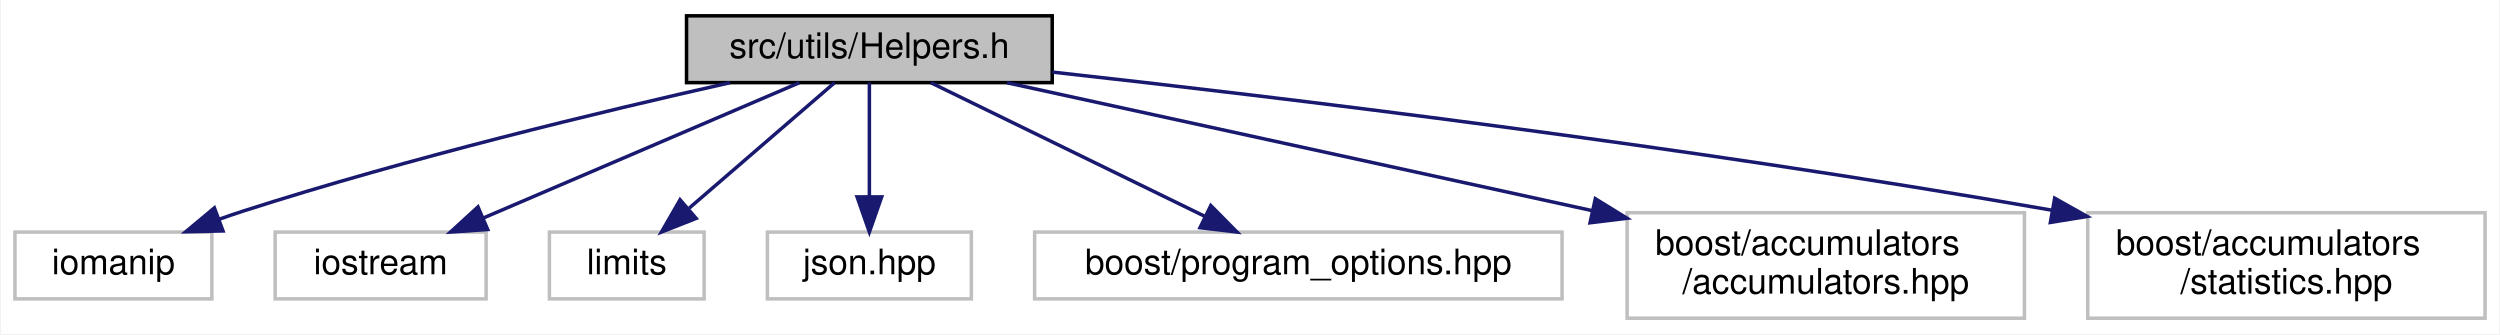
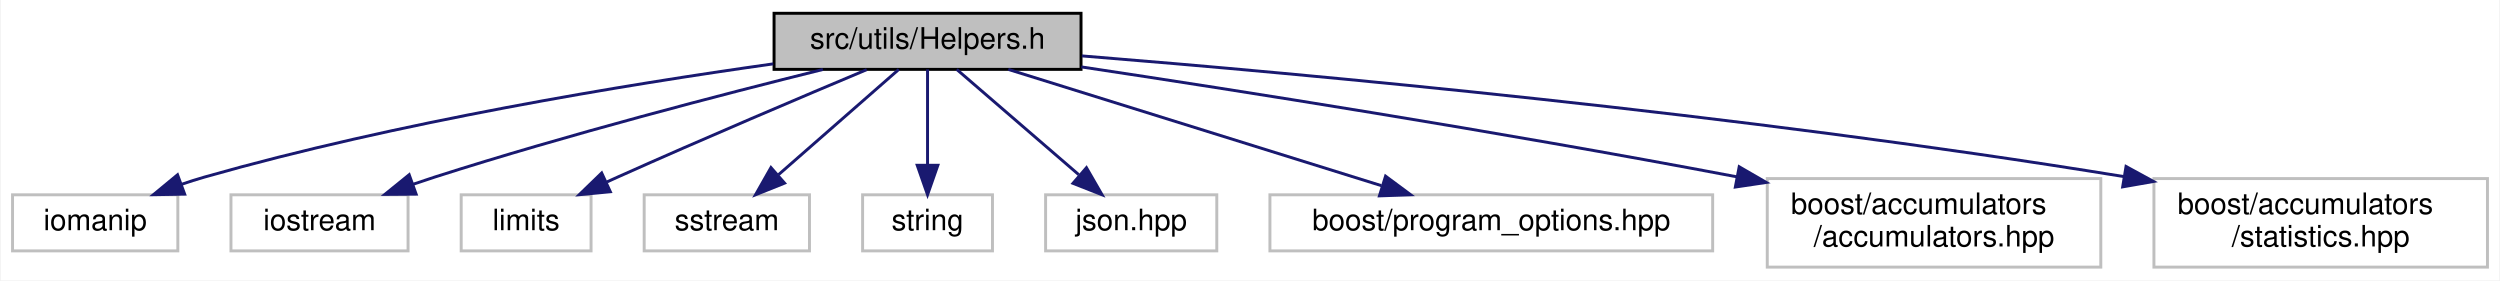
- <svg xmlns="http://www.w3.org/2000/svg" xmlns:xlink="http://www.w3.org/1999/xlink" width="711pt" height="95pt" viewBox="0.00 0.00 710.50 95.00">
+ <svg xmlns="http://www.w3.org/2000/svg" xmlns:xlink="http://www.w3.org/1999/xlink" width="847pt" height="95pt" viewBox="0.00 0.00 846.50 95.00">
  <g id="graph0" class="graph" transform="scale(1 1) rotate(0) translate(4 91)">
-     <polygon fill="white" stroke="transparent" points="-4,4 -4,-91 706.5,-91 706.5,4 -4,4" />
+     <polygon fill="white" stroke="transparent" points="-4,4 -4,-91 842.5,-91 842.5,4 -4,4" />
    <g id="node1" class="node">
      <g id="a_node1">
        <a xlink:title="This file contains helper functions and structures used throughout the program.">
-           <polygon fill="#bfbfbf" stroke="black" points="191,-67.5 191,-86.5 295,-86.5 295,-67.5 191,-67.5" />
-           <text text-anchor="middle" x="243" y="-74.5" font-family="Helvetica,sans-Serif" font-size="10.00">src/utils/Helpers.h</text>
+           <polygon fill="#bfbfbf" stroke="black" points="258,-67.5 258,-86.5 362,-86.5 362,-67.5 258,-67.5" />
+           <text text-anchor="middle" x="310" y="-74.5" font-family="Helvetica,sans-Serif" font-size="10.00">src/utils/Helpers.h</text>
        </a>
      </g>
    </g>
    <g id="node2" class="node">
      <g id="a_node2">
        <a xlink:title=" ">
          <polygon fill="white" stroke="#bfbfbf" points="0,-6 0,-25 56,-25 56,-6 0,-6" />
          <text text-anchor="middle" x="28" y="-13" font-family="Helvetica,sans-Serif" font-size="10.00">iomanip</text>
        </a>
      </g>
    </g>
    <g id="edge1" class="edge">
-       <path fill="none" stroke="midnightblue" d="M203.36,-67.48C167.02,-59.32 111.89,-46.05 65,-31 62.73,-30.27 60.39,-29.47 58.06,-28.64" />
-       <polygon fill="midnightblue" stroke="midnightblue" points="59.17,-25.32 48.58,-25.09 56.72,-31.88 59.17,-25.32" />
+       <path fill="none" stroke="midnightblue" d="M257.71,-69.36C207.65,-62.32 130.3,-49.61 65,-31 62.41,-30.26 59.76,-29.41 57.11,-28.51" />
+       <polygon fill="midnightblue" stroke="midnightblue" points="58.32,-25.22 47.73,-25.04 55.9,-31.79 58.32,-25.22" />
    </g>
    <g id="node3" class="node">
      <g id="a_node3">
        <a xlink:title=" ">
          <polygon fill="white" stroke="#bfbfbf" points="74,-6 74,-25 134,-25 134,-6 74,-6" />
          <text text-anchor="middle" x="104" y="-13" font-family="Helvetica,sans-Serif" font-size="10.00">iostream</text>
        </a>
      </g>
    </g>
    <g id="edge2" class="edge">
-       <path fill="none" stroke="midnightblue" d="M223.08,-67.48C199.55,-57.4 160.19,-40.55 133.21,-29" />
-       <polygon fill="midnightblue" stroke="midnightblue" points="134.45,-25.73 123.88,-25.01 131.69,-32.16 134.45,-25.73" />
+       <path fill="none" stroke="midnightblue" d="M274.54,-67.46C240.54,-59.03 187.9,-45.36 143,-31 140.59,-30.23 138.11,-29.4 135.63,-28.54" />
+       <polygon fill="midnightblue" stroke="midnightblue" points="136.74,-25.22 126.15,-25.14 134.38,-31.81 136.74,-25.22" />
    </g>
    <g id="node4" class="node">
      <g id="a_node4">
        <a xlink:title=" ">
          <polygon fill="white" stroke="#bfbfbf" points="152,-6 152,-25 196,-25 196,-6 152,-6" />
          <text text-anchor="middle" x="174" y="-13" font-family="Helvetica,sans-Serif" font-size="10.00">limits</text>
        </a>
      </g>
    </g>
    <g id="edge3" class="edge">
-       <path fill="none" stroke="midnightblue" d="M233.11,-67.48C222.35,-58.2 204.93,-43.17 191.78,-31.83" />
-       <polygon fill="midnightblue" stroke="midnightblue" points="193.73,-28.89 183.87,-25.01 189.16,-34.19 193.73,-28.89" />
+       <path fill="none" stroke="midnightblue" d="M289.39,-67.4C268.16,-58.49 234.14,-44.06 205,-31 203.81,-30.47 202.6,-29.92 201.37,-29.36" />
+       <polygon fill="midnightblue" stroke="midnightblue" points="202.53,-26.04 191.99,-25.03 199.6,-32.4 202.53,-26.04" />
    </g>
    <g id="node5" class="node">
      <g id="a_node5">
        <a xlink:title=" ">
-           <polygon fill="white" stroke="#bfbfbf" points="214,-6 214,-25 272,-25 272,-6 214,-6" />
-           <text text-anchor="middle" x="243" y="-13" font-family="Helvetica,sans-Serif" font-size="10.00">json.hpp</text>
+           <polygon fill="white" stroke="#bfbfbf" points="214,-6 214,-25 270,-25 270,-6 214,-6" />
+           <text text-anchor="middle" x="242" y="-13" font-family="Helvetica,sans-Serif" font-size="10.00">sstream</text>
        </a>
      </g>
    </g>
    <g id="edge4" class="edge">
-       <path fill="none" stroke="midnightblue" d="M243,-67.48C243,-59.08 243,-45.98 243,-35.16" />
-       <polygon fill="midnightblue" stroke="midnightblue" points="246.5,-35.01 243,-25.01 239.5,-35.01 246.5,-35.01" />
+       <path fill="none" stroke="midnightblue" d="M300.26,-67.48C289.65,-58.2 272.48,-43.17 259.52,-31.83" />
+       <polygon fill="midnightblue" stroke="midnightblue" points="261.56,-28.96 251.72,-25.01 256.95,-34.23 261.56,-28.96" />
    </g>
    <g id="node6" class="node">
      <g id="a_node6">
        <a xlink:title=" ">
-           <polygon fill="white" stroke="#bfbfbf" points="290,-6 290,-25 440,-25 440,-6 290,-6" />
-           <text text-anchor="middle" x="365" y="-13" font-family="Helvetica,sans-Serif" font-size="10.00">boost/program_options.hpp</text>
+           <polygon fill="white" stroke="#bfbfbf" points="288,-6 288,-25 332,-25 332,-6 288,-6" />
+           <text text-anchor="middle" x="310" y="-13" font-family="Helvetica,sans-Serif" font-size="10.00">string</text>
        </a>
      </g>
    </g>
    <g id="edge5" class="edge">
-       <path fill="none" stroke="midnightblue" d="M260.48,-67.48C280.86,-57.53 314.78,-40.99 338.42,-29.46" />
-       <polygon fill="midnightblue" stroke="midnightblue" points="340.1,-32.54 347.55,-25.01 337.03,-26.25 340.1,-32.54" />
+       <path fill="none" stroke="midnightblue" d="M310,-67.48C310,-59.08 310,-45.98 310,-35.16" />
+       <polygon fill="midnightblue" stroke="midnightblue" points="313.5,-35.01 310,-25.01 306.5,-35.01 313.5,-35.01" />
    </g>
    <g id="node7" class="node">
      <g id="a_node7">
        <a xlink:title=" ">
-           <polygon fill="white" stroke="#bfbfbf" points="458.5,-0.5 458.5,-30.5 571.5,-30.5 571.5,-0.5 458.5,-0.5" />
-           <text text-anchor="start" x="466.5" y="-18.5" font-family="Helvetica,sans-Serif" font-size="10.00">boost/accumulators</text>
-           <text text-anchor="middle" x="515" y="-7.5" font-family="Helvetica,sans-Serif" font-size="10.00">/accumulators.hpp</text>
+           <polygon fill="white" stroke="#bfbfbf" points="350,-6 350,-25 408,-25 408,-6 350,-6" />
+           <text text-anchor="middle" x="379" y="-13" font-family="Helvetica,sans-Serif" font-size="10.00">json.hpp</text>
        </a>
      </g>
    </g>
    <g id="edge6" class="edge">
-       <path fill="none" stroke="midnightblue" d="M282.11,-67.47C321.53,-58.87 384.38,-45.15 448.58,-31.09" />
-       <polygon fill="midnightblue" stroke="midnightblue" points="449.46,-34.48 458.48,-28.92 447.96,-27.64 449.46,-34.48" />
+       <path fill="none" stroke="midnightblue" d="M319.89,-67.48C330.65,-58.2 348.07,-43.17 361.22,-31.83" />
+       <polygon fill="midnightblue" stroke="midnightblue" points="363.84,-34.19 369.13,-25.01 359.27,-28.89 363.84,-34.19" />
    </g>
    <g id="node8" class="node">
      <g id="a_node8">
        <a xlink:title=" ">
-           <polygon fill="white" stroke="#bfbfbf" points="589.5,-0.5 589.5,-30.5 702.5,-30.5 702.5,-0.5 589.5,-0.5" />
-           <text text-anchor="start" x="597.5" y="-18.5" font-family="Helvetica,sans-Serif" font-size="10.00">boost/accumulators</text>
-           <text text-anchor="middle" x="646" y="-7.5" font-family="Helvetica,sans-Serif" font-size="10.00">/statistics.hpp</text>
+           <polygon fill="white" stroke="#bfbfbf" points="426,-6 426,-25 576,-25 576,-6 426,-6" />
+           <text text-anchor="middle" x="501" y="-13" font-family="Helvetica,sans-Serif" font-size="10.00">boost/program_options.hpp</text>
        </a>
      </g>
    </g>
    <g id="edge7" class="edge">
-       <path fill="none" stroke="midnightblue" d="M295.04,-70.5C359.59,-63.35 473.17,-49.75 579.41,-31.2" />
-       <polygon fill="midnightblue" stroke="midnightblue" points="580.1,-34.63 589.34,-29.44 578.88,-27.74 580.1,-34.63" />
+       <path fill="none" stroke="midnightblue" d="M337.37,-67.48C370.55,-57.14 426.65,-39.66 463.76,-28.1" />
+       <polygon fill="midnightblue" stroke="midnightblue" points="465.18,-31.32 473.69,-25.01 463.1,-24.64 465.18,-31.32" />
+     </g>
+     <g id="node9" class="node">
+       <g id="a_node9">
+         <a xlink:title=" ">
+           <polygon fill="white" stroke="#bfbfbf" points="594.5,-0.5 594.5,-30.5 707.5,-30.5 707.5,-0.5 594.5,-0.5" />
+           <text text-anchor="start" x="602.5" y="-18.5" font-family="Helvetica,sans-Serif" font-size="10.00">boost/accumulators</text>
+           <text text-anchor="middle" x="651" y="-7.5" font-family="Helvetica,sans-Serif" font-size="10.00">/accumulators.hpp</text>
+         </a>
+       </g>
+     </g>
+     <g id="edge8" class="edge">
+       <path fill="none" stroke="midnightblue" d="M362.1,-68.33C415.41,-60.3 500.85,-46.88 584.26,-31.08" />
+       <polygon fill="midnightblue" stroke="midnightblue" points="584.99,-34.5 594.16,-29.19 583.68,-27.63 584.99,-34.5" />
+     </g>
+     <g id="node10" class="node">
+       <g id="a_node10">
+         <a xlink:title=" ">
+           <polygon fill="white" stroke="#bfbfbf" points="725.5,-0.5 725.5,-30.5 838.5,-30.5 838.5,-0.5 725.5,-0.5" />
+           <text text-anchor="start" x="733.5" y="-18.5" font-family="Helvetica,sans-Serif" font-size="10.00">boost/accumulators</text>
+           <text text-anchor="middle" x="782" y="-7.5" font-family="Helvetica,sans-Serif" font-size="10.00">/statistics.hpp</text>
+         </a>
+       </g>
+     </g>
+     <g id="edge9" class="edge">
+       <path fill="none" stroke="midnightblue" d="M362.29,-72.06C438.11,-65.94 583.12,-52.72 715.44,-31.15" />
+       <polygon fill="midnightblue" stroke="midnightblue" points="716.05,-34.6 725.35,-29.52 714.91,-27.69 716.05,-34.6" />
    </g>
  </g>
</svg>
